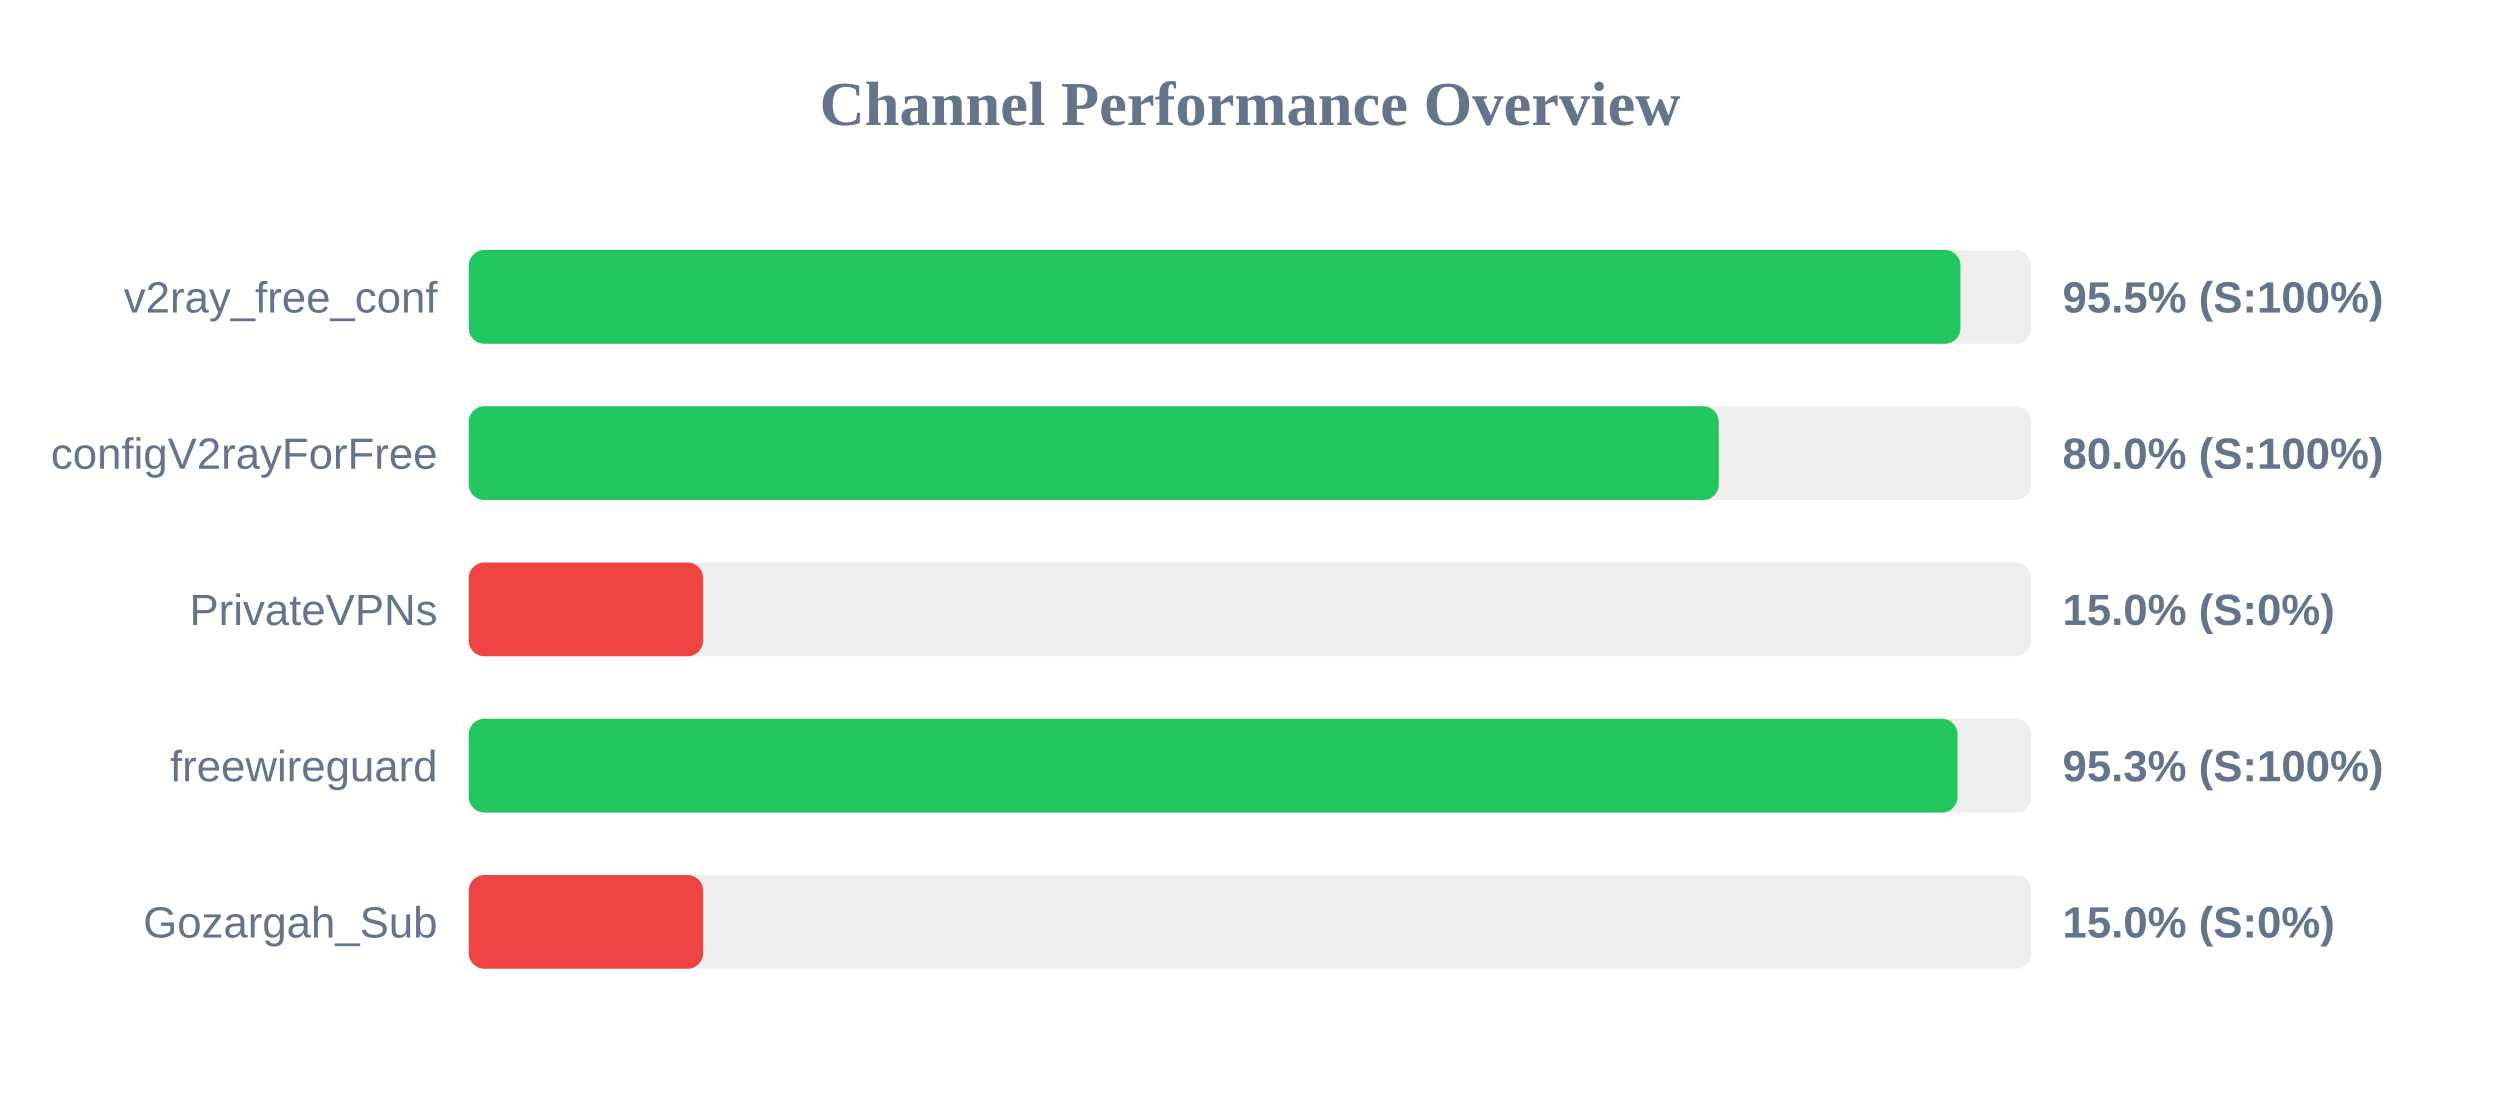
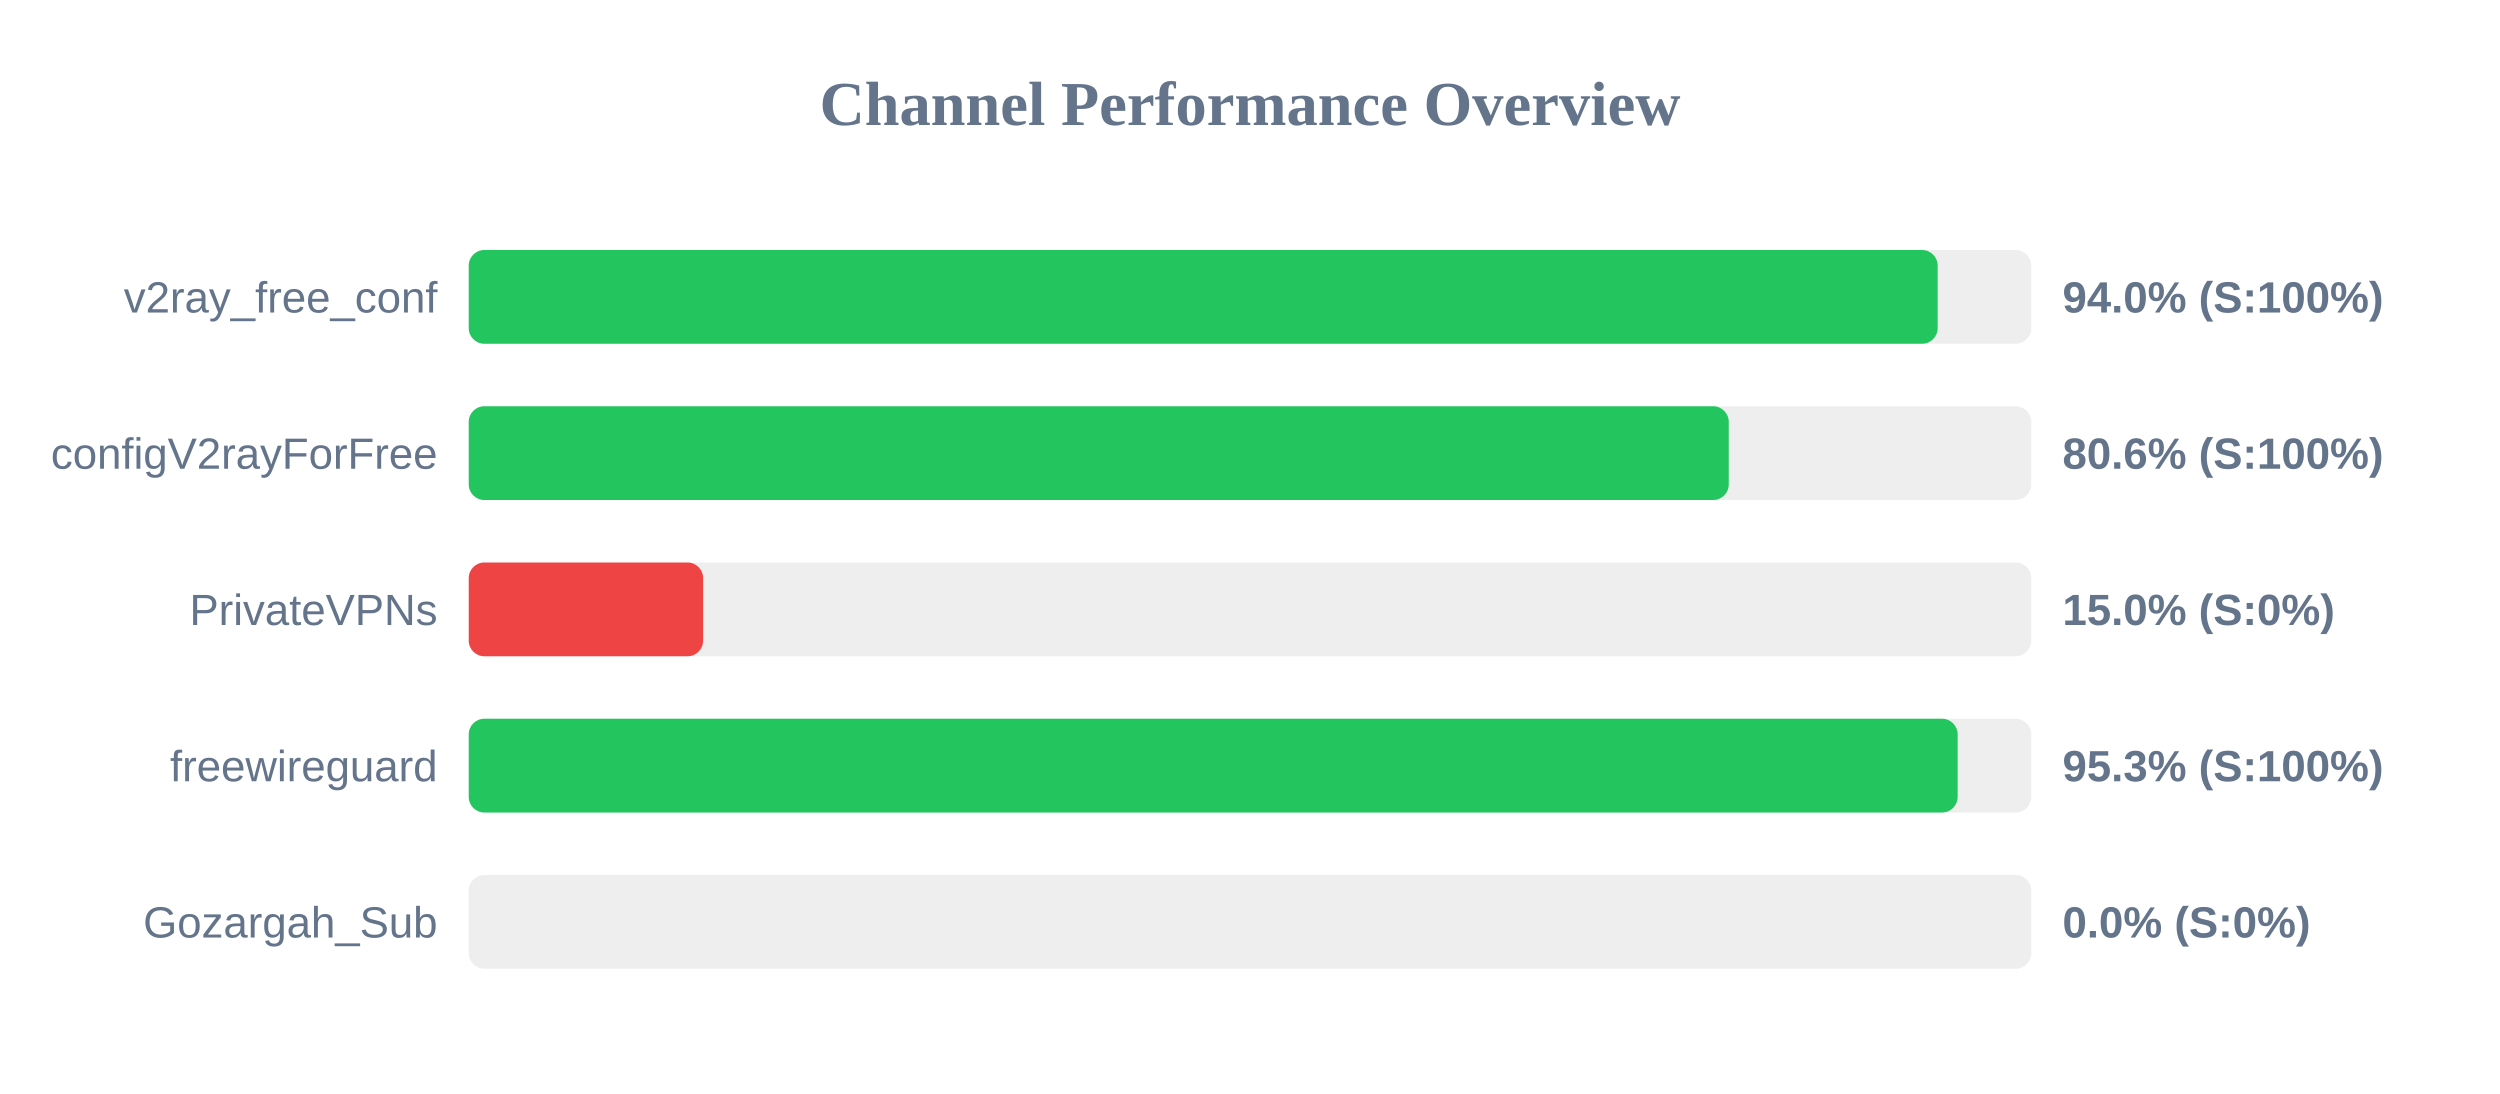
<svg xmlns="http://www.w3.org/2000/svg" width="800" height="350" version="1.1">
  <style>
        .row { font: 14px Arial; fill: #64748b; }
        .score { font: bold 14px Arial; fill: #64748b; }
    </style>
  <text x="400" y="40" text-anchor="middle" font-size="20px" font-weight="bold" fill="#64748b">Channel Performance Overview</text>
  <rect x="150" y="80" width="500" height="30" fill="#eee" rx="5" />
-   <rect x="150" y="80" width="477.35" height="30" fill="#22c55e" rx="5" />
+   <rect x="150" y="80" width="470.05" height="30" fill="#22c55e" rx="5" />
  <text x="140" y="100" text-anchor="end" class="row">v2ray_free_conf</text>
-   <text x="660" y="100" text-anchor="start" class="score">95.5% (S:100%)</text>
+   <text x="660" y="100" text-anchor="start" class="score">94.0% (S:100%)</text>
  <rect x="150" y="130" width="500" height="30" fill="#eee" rx="5" />
-   <rect x="150" y="130" width="400.0" height="30" fill="#22c55e" rx="5" />
+   <rect x="150" y="130" width="403.2" height="30" fill="#22c55e" rx="5" />
  <text x="140" y="150" text-anchor="end" class="row">configV2rayForFree</text>
-   <text x="660" y="150" text-anchor="start" class="score">80.0% (S:100%)</text>
+   <text x="660" y="150" text-anchor="start" class="score">80.6% (S:100%)</text>
  <rect x="150" y="180" width="500" height="30" fill="#eee" rx="5" />
  <rect x="150" y="180" width="75.0" height="30" fill="#ef4444" rx="5" />
  <text x="140" y="200" text-anchor="end" class="row">PrivateVPNs</text>
  <text x="660" y="200" text-anchor="start" class="score">15.0% (S:0%)</text>
  <rect x="150" y="230" width="500" height="30" fill="#eee" rx="5" />
-   <rect x="150" y="230" width="476.4" height="30" fill="#22c55e" rx="5" />
+   <rect x="150" y="230" width="476.45" height="30" fill="#22c55e" rx="5" />
  <text x="140" y="250" text-anchor="end" class="row">freewireguard</text>
  <text x="660" y="250" text-anchor="start" class="score">95.3% (S:100%)</text>
  <rect x="150" y="280" width="500" height="30" fill="#eee" rx="5" />
-   <rect x="150" y="280" width="75.0" height="30" fill="#ef4444" rx="5" />
+   <rect x="150" y="280" width="0.0" height="30" fill="#ef4444" rx="5" />
  <text x="140" y="300" text-anchor="end" class="row">Gozargah_Sub</text>
-   <text x="660" y="300" text-anchor="start" class="score">15.0% (S:0%)</text>
+   <text x="660" y="300" text-anchor="start" class="score">0.0% (S:0%)</text>
</svg>
